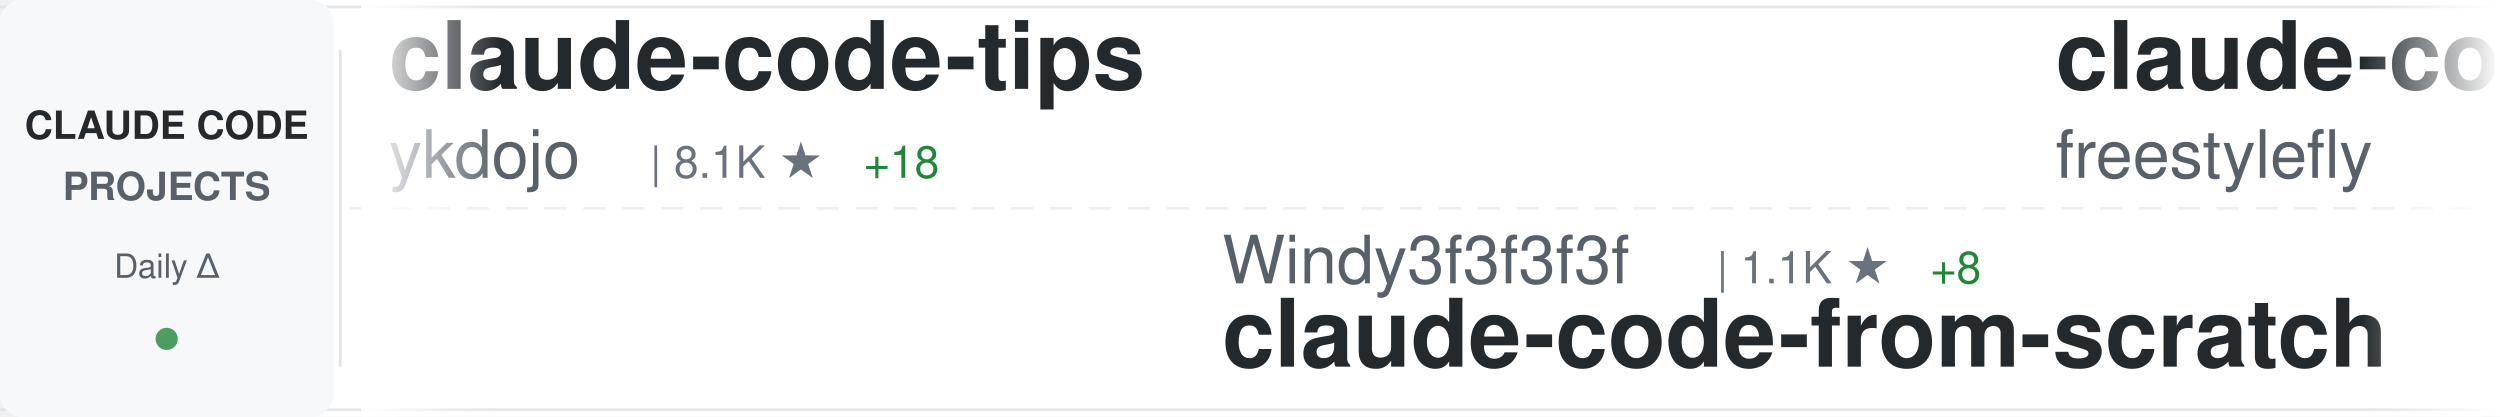
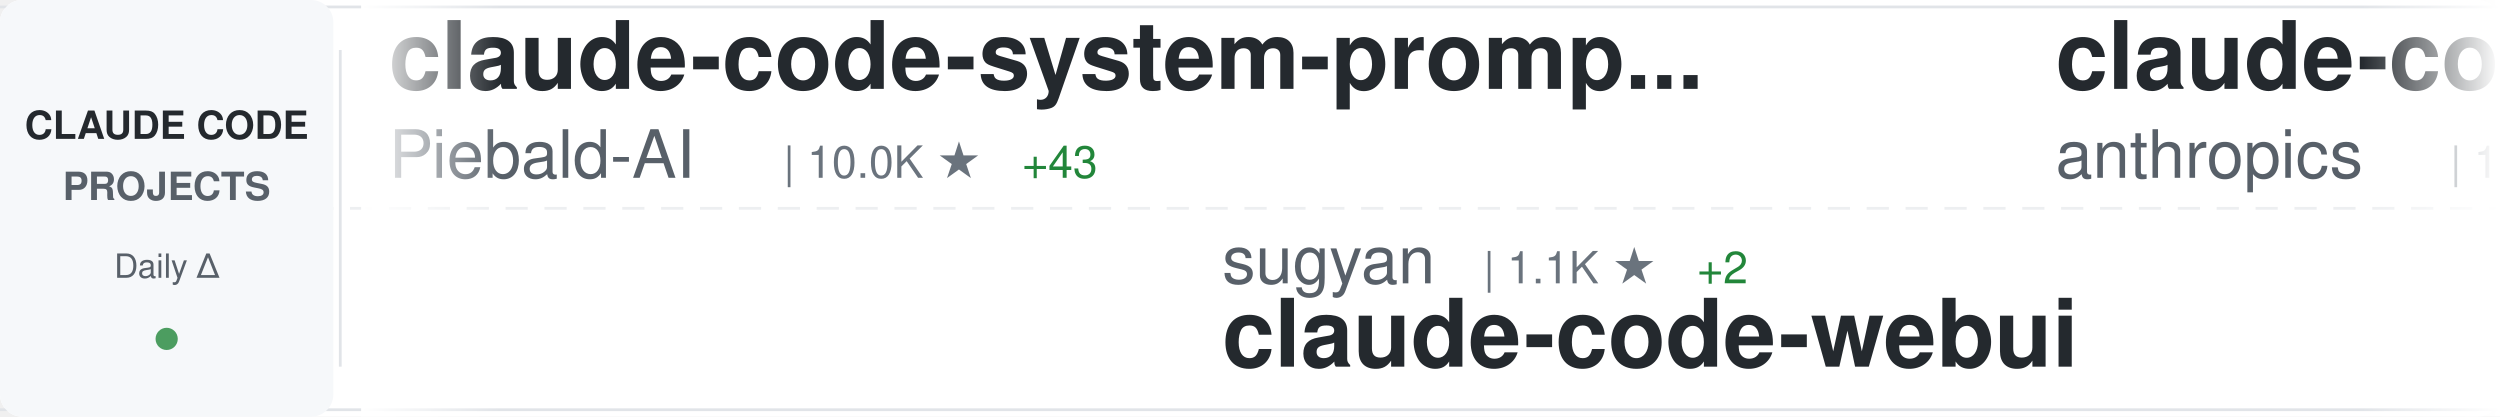
<svg xmlns="http://www.w3.org/2000/svg" width="900" height="150">
  <defs>
    <linearGradient id="awesomeLeftFade" x1="0%" y1="0%" x2="100%" y2="0%">
      <stop offset="0%" style="stop-color:#ffffff;stop-opacity:1" />
      <stop offset="100%" style="stop-color:#ffffff;stop-opacity:0" />
    </linearGradient>
    <linearGradient id="awesomeRightFade" x1="0%" y1="0%" x2="100%" y2="0%">
      <stop offset="0%" style="stop-color:#ffffff;stop-opacity:0" />
      <stop offset="100%" style="stop-color:#ffffff;stop-opacity:1" />
    </linearGradient>
  </defs>
  <rect width="900" height="150" fill="#ffffff" rx="8" />
  <rect x="0" y="2" width="900" height="1" fill="#e1e4e8" />
  <rect x="0" y="147" width="900" height="1" fill="#e1e4e8" />
  <line x1="0" y1="75" x2="900" y2="75" stroke="#e1e4e8" stroke-width="1" stroke-dasharray="8 6" opacity="0.6" />
  <rect x="0" y="0" width="120" height="150" fill="#f6f8fa" rx="8" />
  <text x="60" y="50" font-family="-apple-system, BlinkMacSystemFont, 'Segoe UI', Helvetica, Arial, sans-serif" font-size="14" font-weight="600" fill="#24292e" text-anchor="middle">CLAUDE CODE</text>
  <text x="60" y="72" font-family="-apple-system, BlinkMacSystemFont, 'Segoe UI', Helvetica, Arial, sans-serif" font-size="14" font-weight="600" fill="#586069" text-anchor="middle">PROJECTS</text>
  <text x="60" y="100" font-family="-apple-system, BlinkMacSystemFont, 'Segoe UI', Helvetica, Arial, sans-serif" font-size="12" font-weight="500" fill="#586069" text-anchor="middle">Daily Δ</text>
  <circle cx="60" cy="122" r="4" fill="#22863a" opacity="0.8" />
  <rect x="122" y="18" width="1" height="114" fill="#e1e4e8" />
  <clipPath id="awesomeTickerClip">
    <rect x="130" y="0" width="770" height="150" />
  </clipPath>
  <g clip-path="url(#awesomeTickerClip)">
    <g id="awesomeTickerItems">
      <animateTransform attributeName="transform" attributeType="XML" type="translate" from="0 0" to="-3000 0" dur="54s" repeatCount="indefinite" />
      <g transform="translate(0, 0)">
-         <text x="140" y="32" font-family="-apple-system, BlinkMacSystemFont, 'Segoe UI', Helvetica, Arial, sans-serif" font-size="34" font-weight="600" fill="#24292e">claude-code-tips</text>
-         <text x="140" y="64" font-family="-apple-system, BlinkMacSystemFont, 'Segoe UI', Helvetica, Arial, sans-serif" font-size="24" font-weight="400" fill="#586069">ykdojo</text>
-         <text x="234" y="64" font-family="-apple-system, BlinkMacSystemFont, 'Segoe UI', Helvetica, Arial, sans-serif" font-size="16" font-weight="500" fill="#6a737d">| 8.1K ★</text>
-         <text x="311" y="64" font-family="-apple-system, BlinkMacSystemFont, 'Segoe UI', Helvetica, Arial, sans-serif" font-size="16" font-weight="500" fill="#22863a"> +18</text>
+         <text x="140" y="32" font-family="-apple-system, BlinkMacSystemFont, 'Segoe UI', Helvetica, Arial, sans-serif" font-size="34" font-weight="600" fill="#24292e">claude-code-system-promp...</text>
+         <text x="140" y="64" font-family="-apple-system, BlinkMacSystemFont, 'Segoe UI', Helvetica, Arial, sans-serif" font-size="24" font-weight="400" fill="#586069">Piebald-AI</text>
+         <text x="282" y="64" font-family="-apple-system, BlinkMacSystemFont, 'Segoe UI', Helvetica, Arial, sans-serif" font-size="16" font-weight="500" fill="#6a737d">| 10.0K ★</text>
+         <text x="368" y="64" font-family="-apple-system, BlinkMacSystemFont, 'Segoe UI', Helvetica, Arial, sans-serif" font-size="16" font-weight="500" fill="#22863a"> +43</text>
      </g>
      <g transform="translate(300, 0)">
-         <text x="140" y="102" font-family="-apple-system, BlinkMacSystemFont, 'Segoe UI', Helvetica, Arial, sans-serif" font-size="24" font-weight="400" fill="#586069">Windy3f3f3f3f</text>
-         <text x="318" y="102" font-family="-apple-system, BlinkMacSystemFont, 'Segoe UI', Helvetica, Arial, sans-serif" font-size="16" font-weight="500" fill="#6a737d">| 1.1K ★</text>
-         <text x="395" y="102" font-family="-apple-system, BlinkMacSystemFont, 'Segoe UI', Helvetica, Arial, sans-serif" font-size="16" font-weight="500" fill="#22863a"> +8</text>
-         <text x="140" y="132" font-family="-apple-system, BlinkMacSystemFont, 'Segoe UI', Helvetica, Arial, sans-serif" font-size="34" font-weight="600" fill="#24292e">claude-code-from-scratch</text>
+         <text x="140" y="102" font-family="-apple-system, BlinkMacSystemFont, 'Segoe UI', Helvetica, Arial, sans-serif" font-size="24" font-weight="400" fill="#586069">sugyan</text>
+         <text x="234" y="102" font-family="-apple-system, BlinkMacSystemFont, 'Segoe UI', Helvetica, Arial, sans-serif" font-size="16" font-weight="500" fill="#6a737d">| 1.1K ★</text>
+         <text x="311" y="102" font-family="-apple-system, BlinkMacSystemFont, 'Segoe UI', Helvetica, Arial, sans-serif" font-size="16" font-weight="500" fill="#22863a"> +2</text>
+         <text x="140" y="132" font-family="-apple-system, BlinkMacSystemFont, 'Segoe UI', Helvetica, Arial, sans-serif" font-size="34" font-weight="600" fill="#24292e">claude-code-webui</text>
      </g>
      <g transform="translate(600, 0)">
        <text x="140" y="32" font-family="-apple-system, BlinkMacSystemFont, 'Segoe UI', Helvetica, Arial, sans-serif" font-size="34" font-weight="600" fill="#24292e">claude-code</text>
-         <text x="140" y="64" font-family="-apple-system, BlinkMacSystemFont, 'Segoe UI', Helvetica, Arial, sans-serif" font-size="24" font-weight="400" fill="#586069">freestylefly</text>
-         <text x="306" y="64" font-family="-apple-system, BlinkMacSystemFont, 'Segoe UI', Helvetica, Arial, sans-serif" font-size="16" font-weight="500" fill="#6a737d">| 124 ★</text>
+         <text x="140" y="64" font-family="-apple-system, BlinkMacSystemFont, 'Segoe UI', Helvetica, Arial, sans-serif" font-size="24" font-weight="400" fill="#586069">anthropics</text>
+         <text x="282" y="64" font-family="-apple-system, BlinkMacSystemFont, 'Segoe UI', Helvetica, Arial, sans-serif" font-size="16" font-weight="500" fill="#6a737d">| 121.0K ★</text>
+         <text x="377" y="64" font-family="-apple-system, BlinkMacSystemFont, 'Segoe UI', Helvetica, Arial, sans-serif" font-size="16" font-weight="500" fill="#22863a"> +367</text>
      </g>
      <g transform="translate(900, 0)">
-         <text x="140" y="102" font-family="-apple-system, BlinkMacSystemFont, 'Segoe UI', Helvetica, Arial, sans-serif" font-size="24" font-weight="400" fill="#586069">fazxes</text>
-         <text x="234" y="102" font-family="-apple-system, BlinkMacSystemFont, 'Segoe UI', Helvetica, Arial, sans-serif" font-size="16" font-weight="500" fill="#6a737d">| 213 ★</text>
-         <text x="302" y="102" font-family="-apple-system, BlinkMacSystemFont, 'Segoe UI', Helvetica, Arial, sans-serif" font-size="16" font-weight="500" fill="#22863a"> +1</text>
-         <text x="140" y="132" font-family="-apple-system, BlinkMacSystemFont, 'Segoe UI', Helvetica, Arial, sans-serif" font-size="34" font-weight="600" fill="#24292e">Claude-code</text>
+         <text x="140" y="102" font-family="-apple-system, BlinkMacSystemFont, 'Segoe UI', Helvetica, Arial, sans-serif" font-size="24" font-weight="400" fill="#586069">LING71671</text>
+         <text x="270" y="102" font-family="-apple-system, BlinkMacSystemFont, 'Segoe UI', Helvetica, Arial, sans-serif" font-size="16" font-weight="500" fill="#6a737d">| 809 ★</text>
+         <text x="338" y="102" font-family="-apple-system, BlinkMacSystemFont, 'Segoe UI', Helvetica, Arial, sans-serif" font-size="16" font-weight="500" fill="#22863a"> +2</text>
+         <text x="140" y="132" font-family="-apple-system, BlinkMacSystemFont, 'Segoe UI', Helvetica, Arial, sans-serif" font-size="34" font-weight="600" fill="#24292e">Open-ClaudeCode</text>
      </g>
      <g transform="translate(1200, 0)">
-         <text x="140" y="32" font-family="-apple-system, BlinkMacSystemFont, 'Segoe UI', Helvetica, Arial, sans-serif" font-size="34" font-weight="600" fill="#24292e">claude-code</text>
-         <text x="140" y="64" font-family="-apple-system, BlinkMacSystemFont, 'Segoe UI', Helvetica, Arial, sans-serif" font-size="24" font-weight="400" fill="#586069">VineeTagarwaL-code</text>
-         <text x="378" y="64" font-family="-apple-system, BlinkMacSystemFont, 'Segoe UI', Helvetica, Arial, sans-serif" font-size="16" font-weight="500" fill="#6a737d">| 274 ★</text>
+         <text x="140" y="32" font-family="-apple-system, BlinkMacSystemFont, 'Segoe UI', Helvetica, Arial, sans-serif" font-size="34" font-weight="600" fill="#24292e">claude-howto</text>
+         <text x="140" y="64" font-family="-apple-system, BlinkMacSystemFont, 'Segoe UI', Helvetica, Arial, sans-serif" font-size="24" font-weight="400" fill="#586069">luongnv89</text>
+         <text x="270" y="64" font-family="-apple-system, BlinkMacSystemFont, 'Segoe UI', Helvetica, Arial, sans-serif" font-size="16" font-weight="500" fill="#6a737d">| 31.4K ★</text>
+         <text x="356" y="64" font-family="-apple-system, BlinkMacSystemFont, 'Segoe UI', Helvetica, Arial, sans-serif" font-size="16" font-weight="500" fill="#22863a"> +200</text>
      </g>
      <g transform="translate(1500, 0)">
-         <text x="140" y="102" font-family="-apple-system, BlinkMacSystemFont, 'Segoe UI', Helvetica, Arial, sans-serif" font-size="24" font-weight="400" fill="#586069">AprilNEA</text>
-         <text x="258" y="102" font-family="-apple-system, BlinkMacSystemFont, 'Segoe UI', Helvetica, Arial, sans-serif" font-size="16" font-weight="500" fill="#6a737d">| 377 ★</text>
-         <text x="140" y="132" font-family="-apple-system, BlinkMacSystemFont, 'Segoe UI', Helvetica, Arial, sans-serif" font-size="34" font-weight="600" fill="#24292e">claude-code-source</text>
+         <text x="140" y="102" font-family="-apple-system, BlinkMacSystemFont, 'Segoe UI', Helvetica, Arial, sans-serif" font-size="24" font-weight="400" fill="#586069">snarktank</text>
+         <text x="270" y="102" font-family="-apple-system, BlinkMacSystemFont, 'Segoe UI', Helvetica, Arial, sans-serif" font-size="16" font-weight="500" fill="#6a737d">| 18.6K ★</text>
+         <text x="356" y="102" font-family="-apple-system, BlinkMacSystemFont, 'Segoe UI', Helvetica, Arial, sans-serif" font-size="16" font-weight="500" fill="#22863a"> +109</text>
+         <text x="140" y="132" font-family="-apple-system, BlinkMacSystemFont, 'Segoe UI', Helvetica, Arial, sans-serif" font-size="34" font-weight="600" fill="#24292e">ralph</text>
      </g>
      <g transform="translate(1800, 0)">
-         <text x="140" y="32" font-family="-apple-system, BlinkMacSystemFont, 'Segoe UI', Helvetica, Arial, sans-serif" font-size="34" font-weight="600" fill="#24292e">claude-code-hub</text>
-         <text x="140" y="64" font-family="-apple-system, BlinkMacSystemFont, 'Segoe UI', Helvetica, Arial, sans-serif" font-size="24" font-weight="400" fill="#586069">ding113</text>
-         <text x="246" y="64" font-family="-apple-system, BlinkMacSystemFont, 'Segoe UI', Helvetica, Arial, sans-serif" font-size="16" font-weight="500" fill="#6a737d">| 2.8K ★</text>
-         <text x="323" y="64" font-family="-apple-system, BlinkMacSystemFont, 'Segoe UI', Helvetica, Arial, sans-serif" font-size="16" font-weight="500" fill="#22863a"> +20</text>
+         <text x="140" y="32" font-family="-apple-system, BlinkMacSystemFont, 'Segoe UI', Helvetica, Arial, sans-serif" font-size="34" font-weight="600" fill="#24292e">claude-code-security-rev...</text>
+         <text x="140" y="64" font-family="-apple-system, BlinkMacSystemFont, 'Segoe UI', Helvetica, Arial, sans-serif" font-size="24" font-weight="400" fill="#586069">anthropics</text>
+         <text x="282" y="64" font-family="-apple-system, BlinkMacSystemFont, 'Segoe UI', Helvetica, Arial, sans-serif" font-size="16" font-weight="500" fill="#6a737d">| 4.5K ★</text>
+         <text x="359" y="64" font-family="-apple-system, BlinkMacSystemFont, 'Segoe UI', Helvetica, Arial, sans-serif" font-size="16" font-weight="500" fill="#22863a"> +15</text>
      </g>
      <g transform="translate(2100, 0)">
-         <text x="140" y="102" font-family="-apple-system, BlinkMacSystemFont, 'Segoe UI', Helvetica, Arial, sans-serif" font-size="24" font-weight="400" fill="#586069">T-Lab-CUHKSZ</text>
-         <text x="306" y="102" font-family="-apple-system, BlinkMacSystemFont, 'Segoe UI', Helvetica, Arial, sans-serif" font-size="16" font-weight="500" fill="#6a737d">| 308 ★</text>
-         <text x="140" y="132" font-family="-apple-system, BlinkMacSystemFont, 'Segoe UI', Helvetica, Arial, sans-serif" font-size="34" font-weight="600" fill="#24292e">claude-code</text>
+         <text x="140" y="102" font-family="-apple-system, BlinkMacSystemFont, 'Segoe UI', Helvetica, Arial, sans-serif" font-size="24" font-weight="400" fill="#586069">Cranot</text>
+         <text x="234" y="102" font-family="-apple-system, BlinkMacSystemFont, 'Segoe UI', Helvetica, Arial, sans-serif" font-size="16" font-weight="500" fill="#6a737d">| 2.7K ★</text>
+         <text x="311" y="102" font-family="-apple-system, BlinkMacSystemFont, 'Segoe UI', Helvetica, Arial, sans-serif" font-size="16" font-weight="500" fill="#22863a"> +14</text>
+         <text x="140" y="132" font-family="-apple-system, BlinkMacSystemFont, 'Segoe UI', Helvetica, Arial, sans-serif" font-size="34" font-weight="600" fill="#24292e">claude-code-guide</text>
      </g>
      <g transform="translate(2400, 0)">
-         <text x="140" y="32" font-family="-apple-system, BlinkMacSystemFont, 'Segoe UI', Helvetica, Arial, sans-serif" font-size="34" font-weight="600" fill="#24292e">Claude-Code-x-OpenClaw-G...</text>
-         <text x="140" y="64" font-family="-apple-system, BlinkMacSystemFont, 'Segoe UI', Helvetica, Arial, sans-serif" font-size="24" font-weight="400" fill="#586069">KimYx0207</text>
-         <text x="270" y="64" font-family="-apple-system, BlinkMacSystemFont, 'Segoe UI', Helvetica, Arial, sans-serif" font-size="16" font-weight="500" fill="#6a737d">| 3.7K ★</text>
-         <text x="347" y="64" font-family="-apple-system, BlinkMacSystemFont, 'Segoe UI', Helvetica, Arial, sans-serif" font-size="16" font-weight="500" fill="#22863a"> +29</text>
+         <text x="140" y="32" font-family="-apple-system, BlinkMacSystemFont, 'Segoe UI', Helvetica, Arial, sans-serif" font-size="34" font-weight="600" fill="#24292e">claude-coder</text>
+         <text x="140" y="64" font-family="-apple-system, BlinkMacSystemFont, 'Segoe UI', Helvetica, Arial, sans-serif" font-size="24" font-weight="400" fill="#586069">kodu-ai</text>
+         <text x="246" y="64" font-family="-apple-system, BlinkMacSystemFont, 'Segoe UI', Helvetica, Arial, sans-serif" font-size="16" font-weight="500" fill="#6a737d">| 5.3K ★</text>
      </g>
      <g transform="translate(2700, 0)">
-         <text x="140" y="102" font-family="-apple-system, BlinkMacSystemFont, 'Segoe UI', Helvetica, Arial, sans-serif" font-size="24" font-weight="400" fill="#586069">qwibitai</text>
-         <text x="258" y="102" font-family="-apple-system, BlinkMacSystemFont, 'Segoe UI', Helvetica, Arial, sans-serif" font-size="16" font-weight="500" fill="#6a737d">| 28.6K ★</text>
-         <text x="344" y="102" font-family="-apple-system, BlinkMacSystemFont, 'Segoe UI', Helvetica, Arial, sans-serif" font-size="16" font-weight="500" fill="#22863a"> +47</text>
-         <text x="140" y="132" font-family="-apple-system, BlinkMacSystemFont, 'Segoe UI', Helvetica, Arial, sans-serif" font-size="34" font-weight="600" fill="#24292e">nanoclaw</text>
+         <text x="140" y="102" font-family="-apple-system, BlinkMacSystemFont, 'Segoe UI', Helvetica, Arial, sans-serif" font-size="24" font-weight="400" fill="#586069">lorryjovens-hub</text>
+         <text x="342" y="102" font-family="-apple-system, BlinkMacSystemFont, 'Segoe UI', Helvetica, Arial, sans-serif" font-size="16" font-weight="500" fill="#6a737d">| 1.5K ★</text>
+         <text x="419" y="102" font-family="-apple-system, BlinkMacSystemFont, 'Segoe UI', Helvetica, Arial, sans-serif" font-size="16" font-weight="500" fill="#22863a"> +6</text>
+         <text x="140" y="132" font-family="-apple-system, BlinkMacSystemFont, 'Segoe UI', Helvetica, Arial, sans-serif" font-size="34" font-weight="600" fill="#24292e">claude-code-rust</text>
      </g>
      <g transform="translate(3000, 0)">
-         <text x="140" y="32" font-family="-apple-system, BlinkMacSystemFont, 'Segoe UI', Helvetica, Arial, sans-serif" font-size="34" font-weight="600" fill="#24292e">claude-code-tips</text>
-         <text x="140" y="64" font-family="-apple-system, BlinkMacSystemFont, 'Segoe UI', Helvetica, Arial, sans-serif" font-size="24" font-weight="400" fill="#586069">ykdojo</text>
-         <text x="234" y="64" font-family="-apple-system, BlinkMacSystemFont, 'Segoe UI', Helvetica, Arial, sans-serif" font-size="16" font-weight="500" fill="#6a737d">| 8.1K ★</text>
-         <text x="311" y="64" font-family="-apple-system, BlinkMacSystemFont, 'Segoe UI', Helvetica, Arial, sans-serif" font-size="16" font-weight="500" fill="#22863a"> +18</text>
+         <text x="140" y="32" font-family="-apple-system, BlinkMacSystemFont, 'Segoe UI', Helvetica, Arial, sans-serif" font-size="34" font-weight="600" fill="#24292e">claude-code-system-promp...</text>
+         <text x="140" y="64" font-family="-apple-system, BlinkMacSystemFont, 'Segoe UI', Helvetica, Arial, sans-serif" font-size="24" font-weight="400" fill="#586069">Piebald-AI</text>
+         <text x="282" y="64" font-family="-apple-system, BlinkMacSystemFont, 'Segoe UI', Helvetica, Arial, sans-serif" font-size="16" font-weight="500" fill="#6a737d">| 10.0K ★</text>
+         <text x="368" y="64" font-family="-apple-system, BlinkMacSystemFont, 'Segoe UI', Helvetica, Arial, sans-serif" font-size="16" font-weight="500" fill="#22863a"> +43</text>
      </g>
      <g transform="translate(3300, 0)">
-         <text x="140" y="102" font-family="-apple-system, BlinkMacSystemFont, 'Segoe UI', Helvetica, Arial, sans-serif" font-size="24" font-weight="400" fill="#586069">Windy3f3f3f3f</text>
-         <text x="318" y="102" font-family="-apple-system, BlinkMacSystemFont, 'Segoe UI', Helvetica, Arial, sans-serif" font-size="16" font-weight="500" fill="#6a737d">| 1.1K ★</text>
-         <text x="395" y="102" font-family="-apple-system, BlinkMacSystemFont, 'Segoe UI', Helvetica, Arial, sans-serif" font-size="16" font-weight="500" fill="#22863a"> +8</text>
-         <text x="140" y="132" font-family="-apple-system, BlinkMacSystemFont, 'Segoe UI', Helvetica, Arial, sans-serif" font-size="34" font-weight="600" fill="#24292e">claude-code-from-scratch</text>
+         <text x="140" y="102" font-family="-apple-system, BlinkMacSystemFont, 'Segoe UI', Helvetica, Arial, sans-serif" font-size="24" font-weight="400" fill="#586069">sugyan</text>
+         <text x="234" y="102" font-family="-apple-system, BlinkMacSystemFont, 'Segoe UI', Helvetica, Arial, sans-serif" font-size="16" font-weight="500" fill="#6a737d">| 1.1K ★</text>
+         <text x="311" y="102" font-family="-apple-system, BlinkMacSystemFont, 'Segoe UI', Helvetica, Arial, sans-serif" font-size="16" font-weight="500" fill="#22863a"> +2</text>
+         <text x="140" y="132" font-family="-apple-system, BlinkMacSystemFont, 'Segoe UI', Helvetica, Arial, sans-serif" font-size="34" font-weight="600" fill="#24292e">claude-code-webui</text>
      </g>
      <g transform="translate(3600, 0)">
        <text x="140" y="32" font-family="-apple-system, BlinkMacSystemFont, 'Segoe UI', Helvetica, Arial, sans-serif" font-size="34" font-weight="600" fill="#24292e">claude-code</text>
-         <text x="140" y="64" font-family="-apple-system, BlinkMacSystemFont, 'Segoe UI', Helvetica, Arial, sans-serif" font-size="24" font-weight="400" fill="#586069">freestylefly</text>
-         <text x="306" y="64" font-family="-apple-system, BlinkMacSystemFont, 'Segoe UI', Helvetica, Arial, sans-serif" font-size="16" font-weight="500" fill="#6a737d">| 124 ★</text>
+         <text x="140" y="64" font-family="-apple-system, BlinkMacSystemFont, 'Segoe UI', Helvetica, Arial, sans-serif" font-size="24" font-weight="400" fill="#586069">anthropics</text>
+         <text x="282" y="64" font-family="-apple-system, BlinkMacSystemFont, 'Segoe UI', Helvetica, Arial, sans-serif" font-size="16" font-weight="500" fill="#6a737d">| 121.0K ★</text>
+         <text x="377" y="64" font-family="-apple-system, BlinkMacSystemFont, 'Segoe UI', Helvetica, Arial, sans-serif" font-size="16" font-weight="500" fill="#22863a"> +367</text>
      </g>
      <g transform="translate(3900, 0)">
-         <text x="140" y="102" font-family="-apple-system, BlinkMacSystemFont, 'Segoe UI', Helvetica, Arial, sans-serif" font-size="24" font-weight="400" fill="#586069">fazxes</text>
-         <text x="234" y="102" font-family="-apple-system, BlinkMacSystemFont, 'Segoe UI', Helvetica, Arial, sans-serif" font-size="16" font-weight="500" fill="#6a737d">| 213 ★</text>
-         <text x="302" y="102" font-family="-apple-system, BlinkMacSystemFont, 'Segoe UI', Helvetica, Arial, sans-serif" font-size="16" font-weight="500" fill="#22863a"> +1</text>
-         <text x="140" y="132" font-family="-apple-system, BlinkMacSystemFont, 'Segoe UI', Helvetica, Arial, sans-serif" font-size="34" font-weight="600" fill="#24292e">Claude-code</text>
+         <text x="140" y="102" font-family="-apple-system, BlinkMacSystemFont, 'Segoe UI', Helvetica, Arial, sans-serif" font-size="24" font-weight="400" fill="#586069">LING71671</text>
+         <text x="270" y="102" font-family="-apple-system, BlinkMacSystemFont, 'Segoe UI', Helvetica, Arial, sans-serif" font-size="16" font-weight="500" fill="#6a737d">| 809 ★</text>
+         <text x="338" y="102" font-family="-apple-system, BlinkMacSystemFont, 'Segoe UI', Helvetica, Arial, sans-serif" font-size="16" font-weight="500" fill="#22863a"> +2</text>
+         <text x="140" y="132" font-family="-apple-system, BlinkMacSystemFont, 'Segoe UI', Helvetica, Arial, sans-serif" font-size="34" font-weight="600" fill="#24292e">Open-ClaudeCode</text>
      </g>
    </g>
  </g>
  <rect x="130" y="0" width="50" height="150" fill="url(#awesomeLeftFade)" />
  <rect x="850" y="0" width="50" height="150" fill="url(#awesomeRightFade)" />
</svg>
